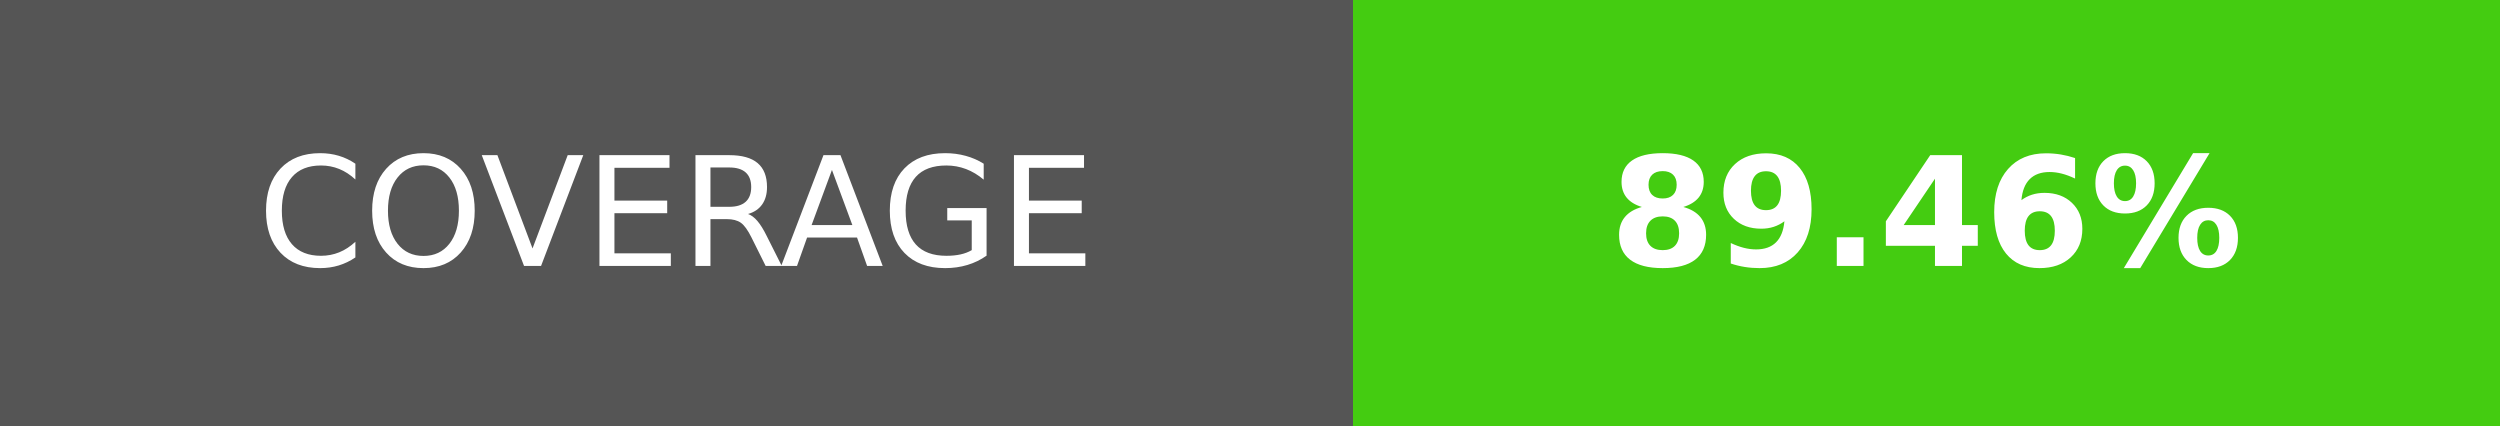
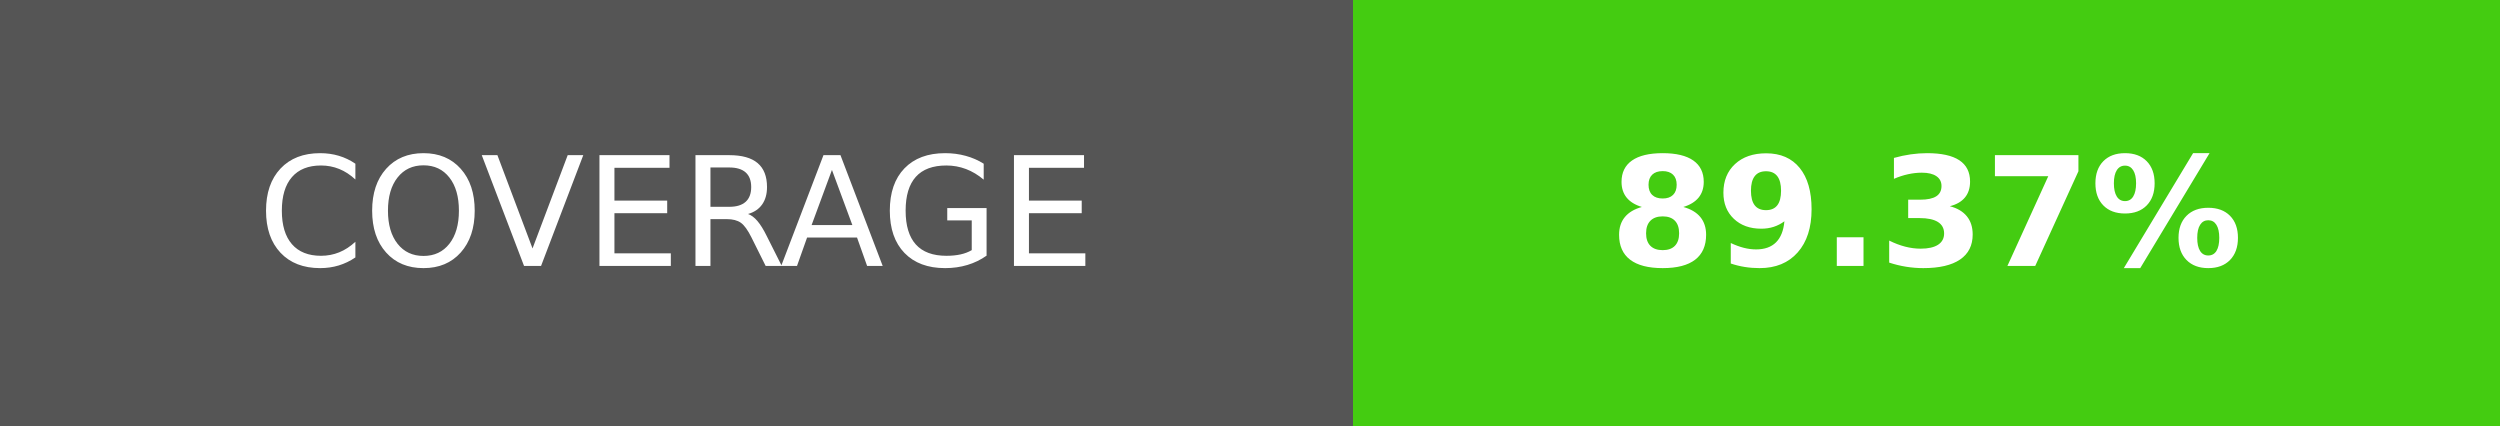
- <svg xmlns="http://www.w3.org/2000/svg" width="164.5" height="28" role="img" aria-label="COVERAGE: 89.46%">
+ <svg xmlns="http://www.w3.org/2000/svg" width="164.5" height="28" role="img" aria-label="COVERAGE: 89.37%">
  <g shape-rendering="crispEdges">
    <rect width="89" height="28" fill="#555" />
    <rect x="89" width="75.5" height="28" fill="#4c1" />
  </g>
  <g fill="#fff" text-anchor="middle" font-family="Verdana,Geneva,DejaVu Sans,sans-serif" text-rendering="geometricPrecision" font-size="100">
    <text transform="scale(.1)" x="445" y="175" textLength="650" fill="#fff">COVERAGE</text>
-     <text transform="scale(.1)" x="1267.5" y="175" textLength="515" fill="#fff" font-weight="bold">89.46%</text>
+     <text transform="scale(.1)" x="1267.5" y="175" textLength="515" fill="#fff" font-weight="bold">89.37%</text>
  </g>
</svg>
